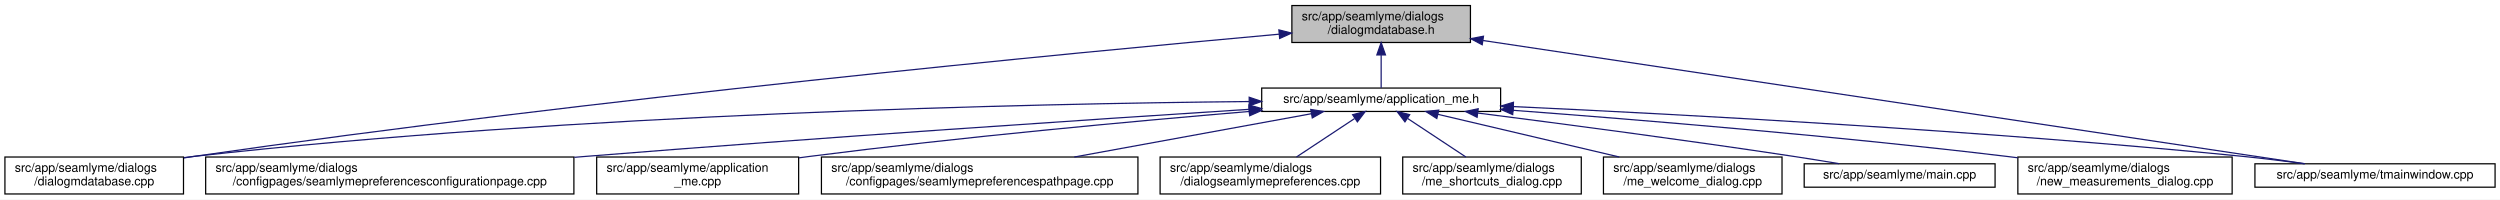
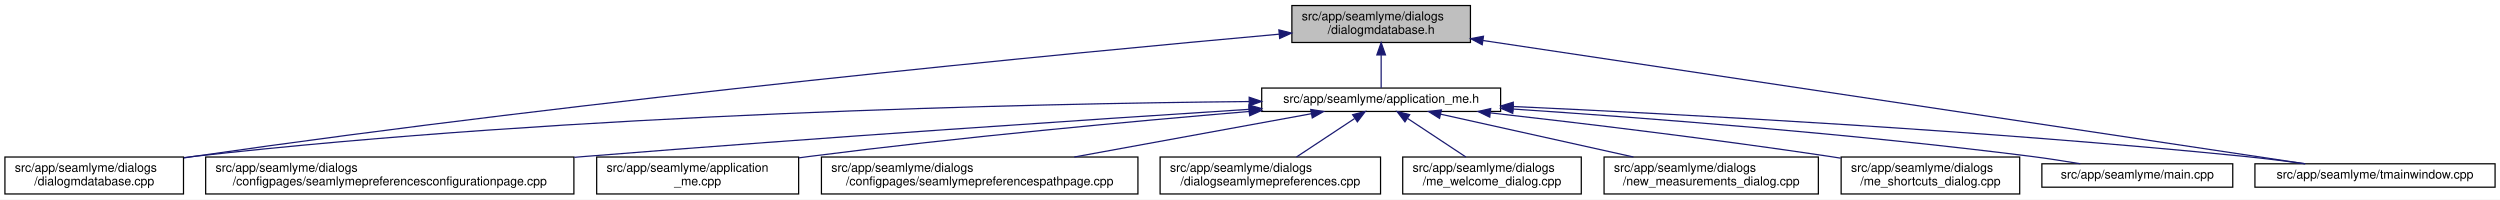
<svg xmlns="http://www.w3.org/2000/svg" xmlns:xlink="http://www.w3.org/1999/xlink" width="2030pt" height="162pt" viewBox="0.00 0.00 2030.00 162.00">
  <g id="graph0" class="graph" transform="scale(1 1) rotate(0) translate(4 158)">
    <polygon fill="white" stroke="transparent" points="-4,4 -4,-158 2026,-158 2026,4 -4,4" />
    <g id="node1" class="node">
      <g id="a_node1">
        <a xlink:title=" ">
          <polygon fill="#bfbfbf" stroke="black" points="1045,-123.5 1045,-153.5 1190,-153.5 1190,-123.5 1045,-123.5" />
          <text text-anchor="start" x="1053" y="-141.5" font-family="Helvetica,sans-Serif" font-size="10.00">src/app/seamlyme/dialogs</text>
          <text text-anchor="middle" x="1117.5" y="-130.5" font-family="Helvetica,sans-Serif" font-size="10.00">/dialogmdatabase.h</text>
        </a>
      </g>
    </g>
    <g id="node2" class="node">
      <g id="a_node2">
        <a xlink:href="../../d1/da2/application__me_8h.html" target="_top" xlink:title=" ">
          <polygon fill="white" stroke="black" points="1020.5,-67.5 1020.5,-86.5 1214.5,-86.5 1214.5,-67.5 1020.5,-67.5" />
          <text text-anchor="middle" x="1117.5" y="-74.5" font-family="Helvetica,sans-Serif" font-size="10.00">src/app/seamlyme/application_me.h</text>
        </a>
      </g>
    </g>
    <g id="edge1" class="edge">
      <path fill="none" stroke="midnightblue" d="M1117.5,-113.29C1117.5,-103.86 1117.5,-93.65 1117.5,-86.66" />
      <polygon fill="midnightblue" stroke="midnightblue" points="1114,-113.4 1117.5,-123.4 1121,-113.4 1114,-113.4" />
    </g>
    <g id="node6" class="node">
      <g id="a_node6">
        <a xlink:href="../../d1/d42/dialogmdatabase_8cpp.html" target="_top" xlink:title=" ">
          <polygon fill="white" stroke="black" points="0,-0.5 0,-30.5 145,-30.5 145,-0.5 0,-0.5" />
          <text text-anchor="start" x="8" y="-18.5" font-family="Helvetica,sans-Serif" font-size="10.00">src/app/seamlyme/dialogs</text>
          <text text-anchor="middle" x="72.5" y="-7.5" font-family="Helvetica,sans-Serif" font-size="10.00">/dialogmdatabase.cpp</text>
        </a>
      </g>
    </g>
    <g id="edge12" class="edge">
      <path fill="none" stroke="midnightblue" d="M1034.53,-130.23C867.37,-115.15 478.33,-77.96 153.5,-31 150.81,-30.61 148.08,-30.2 145.32,-29.77" />
      <polygon fill="midnightblue" stroke="midnightblue" points="1034.46,-133.73 1044.73,-131.14 1035.08,-126.76 1034.46,-133.73" />
    </g>
    <g id="node12" class="node">
      <g id="a_node12">
        <a xlink:href="../../dc/de1/tmainwindow_8cpp.html" target="_top" xlink:title=" ">
          <polygon fill="white" stroke="black" points="1827,-6 1827,-25 2022,-25 2022,-6 1827,-6" />
          <text text-anchor="middle" x="1924.5" y="-13" font-family="Helvetica,sans-Serif" font-size="10.00">src/app/seamlyme/tmainwindow.cpp</text>
        </a>
      </g>
    </g>
    <g id="edge13" class="edge">
      <path fill="none" stroke="midnightblue" d="M1200.22,-125.1C1364.33,-100.49 1727.29,-46.07 1867.59,-25.03" />
      <polygon fill="midnightblue" stroke="midnightblue" points="1199.55,-121.66 1190.18,-126.6 1200.59,-128.58 1199.55,-121.66" />
    </g>
    <g id="node3" class="node">
      <g id="a_node3">
        <a xlink:href="../../d9/d23/seamlymepreferencesconfigurationpage_8cpp.html" target="_top" xlink:title=" ">
          <polygon fill="white" stroke="black" points="163,-0.5 163,-30.5 462,-30.5 462,-0.5 163,-0.5" />
          <text text-anchor="start" x="171" y="-18.5" font-family="Helvetica,sans-Serif" font-size="10.00">src/app/seamlyme/dialogs</text>
          <text text-anchor="middle" x="312.5" y="-7.5" font-family="Helvetica,sans-Serif" font-size="10.00">/configpages/seamlymepreferencesconfigurationpage.cpp</text>
        </a>
      </g>
    </g>
    <g id="edge2" class="edge">
      <path fill="none" stroke="midnightblue" d="M1010.11,-69.22C881.88,-60.97 660.94,-46.23 471.5,-31 468.46,-30.76 465.39,-30.51 462.29,-30.25" />
      <polygon fill="midnightblue" stroke="midnightblue" points="1010.12,-72.73 1020.32,-69.88 1010.57,-65.75 1010.12,-72.73" />
    </g>
    <g id="node4" class="node">
      <g id="a_node4">
        <a xlink:href="../../d8/dd0/application__me_8cpp.html" target="_top" xlink:title=" ">
          <polygon fill="white" stroke="black" points="480.5,-0.5 480.5,-30.5 644.5,-30.5 644.5,-0.5 480.5,-0.5" />
          <text text-anchor="start" x="488.5" y="-18.5" font-family="Helvetica,sans-Serif" font-size="10.00">src/app/seamlyme/application</text>
          <text text-anchor="middle" x="562.5" y="-7.5" font-family="Helvetica,sans-Serif" font-size="10.00">_me.cpp</text>
        </a>
      </g>
    </g>
    <g id="edge3" class="edge">
      <path fill="none" stroke="midnightblue" d="M1010.33,-67.48C916.15,-59.55 775.49,-46.62 653.5,-31 650.64,-30.63 647.74,-30.25 644.81,-29.85" />
      <polygon fill="midnightblue" stroke="midnightblue" points="1010.18,-70.98 1020.44,-68.33 1010.77,-64.01 1010.18,-70.98" />
    </g>
    <g id="node5" class="node">
      <g id="a_node5">
        <a xlink:href="../../d8/dcc/seamlymepreferencespathpage_8cpp.html" target="_top" xlink:title=" ">
          <polygon fill="white" stroke="black" points="663,-0.5 663,-30.5 920,-30.5 920,-0.5 663,-0.5" />
          <text text-anchor="start" x="671" y="-18.5" font-family="Helvetica,sans-Serif" font-size="10.00">src/app/seamlyme/dialogs</text>
          <text text-anchor="middle" x="791.5" y="-7.5" font-family="Helvetica,sans-Serif" font-size="10.00">/configpages/seamlymepreferencespathpage.cpp</text>
        </a>
      </g>
    </g>
    <g id="edge4" class="edge">
      <path fill="none" stroke="midnightblue" d="M1060.84,-65.66C1007.55,-55.93 927.36,-41.3 868.33,-30.52" />
      <polygon fill="midnightblue" stroke="midnightblue" points="1060.33,-69.12 1070.79,-67.48 1061.58,-62.24 1060.33,-69.12" />
    </g>
    <g id="edge5" class="edge">
      <path fill="none" stroke="midnightblue" d="M1010.19,-75.55C831.8,-73.79 463.21,-65.8 153.5,-31 150.8,-30.7 148.06,-30.36 145.29,-29.99" />
      <polygon fill="midnightblue" stroke="midnightblue" points="1010.33,-79.05 1020.36,-75.65 1010.4,-72.05 1010.33,-79.05" />
    </g>
    <g id="node7" class="node">
      <g id="a_node7">
        <a xlink:href="../../dd/db1/dialogseamlymepreferences_8cpp.html" target="_top" xlink:title=" ">
          <polygon fill="white" stroke="black" points="938,-0.5 938,-30.5 1117,-30.5 1117,-0.5 938,-0.5" />
          <text text-anchor="start" x="946" y="-18.5" font-family="Helvetica,sans-Serif" font-size="10.00">src/app/seamlyme/dialogs</text>
          <text text-anchor="middle" x="1027.5" y="-7.5" font-family="Helvetica,sans-Serif" font-size="10.00">/dialogseamlymepreferences.cpp</text>
        </a>
      </g>
    </g>
    <g id="edge6" class="edge">
      <path fill="none" stroke="midnightblue" d="M1095.93,-61.74C1081.62,-52.28 1062.94,-39.93 1048.71,-30.52" />
      <polygon fill="midnightblue" stroke="midnightblue" points="1094.33,-64.88 1104.61,-67.48 1098.19,-59.04 1094.33,-64.88" />
    </g>
    <g id="node8" class="node">
      <g id="a_node8">
-         <a xlink:href="../../d6/d8e/me__shortcuts__dialog_8cpp.html" target="_top" xlink:title=" ">
+         <a xlink:href="../../dc/d74/me__welcome__dialog_8cpp.html" target="_top" xlink:title=" ">
          <polygon fill="white" stroke="black" points="1135,-0.5 1135,-30.5 1280,-30.5 1280,-0.5 1135,-0.5" />
          <text text-anchor="start" x="1143" y="-18.5" font-family="Helvetica,sans-Serif" font-size="10.00">src/app/seamlyme/dialogs</text>
-           <text text-anchor="middle" x="1207.5" y="-7.5" font-family="Helvetica,sans-Serif" font-size="10.00">/me_shortcuts_dialog.cpp</text>
+           <text text-anchor="middle" x="1207.5" y="-7.5" font-family="Helvetica,sans-Serif" font-size="10.00">/me_welcome_dialog.cpp</text>
        </a>
      </g>
    </g>
    <g id="edge7" class="edge">
      <path fill="none" stroke="midnightblue" d="M1139.07,-61.74C1153.38,-52.28 1172.06,-39.93 1186.29,-30.52" />
      <polygon fill="midnightblue" stroke="midnightblue" points="1136.81,-59.04 1130.39,-67.48 1140.67,-64.88 1136.81,-59.04" />
    </g>
    <g id="node9" class="node">
      <g id="a_node9">
-         <a xlink:href="../../dc/d74/me__welcome__dialog_8cpp.html" target="_top" xlink:title=" ">
-           <polygon fill="white" stroke="black" points="1298,-0.5 1298,-30.5 1443,-30.5 1443,-0.5 1298,-0.5" />
-           <text text-anchor="start" x="1306" y="-18.5" font-family="Helvetica,sans-Serif" font-size="10.00">src/app/seamlyme/dialogs</text>
-           <text text-anchor="middle" x="1370.5" y="-7.5" font-family="Helvetica,sans-Serif" font-size="10.00">/me_welcome_dialog.cpp</text>
+         <a xlink:href="../../d7/d31/new__measurements__dialog_8cpp.html" target="_top" xlink:title=" ">
+           <polygon fill="white" stroke="black" points="1298.5,-0.5 1298.5,-30.5 1472.5,-30.5 1472.5,-0.5 1298.5,-0.5" />
+           <text text-anchor="start" x="1306.5" y="-18.5" font-family="Helvetica,sans-Serif" font-size="10.00">src/app/seamlyme/dialogs</text>
+           <text text-anchor="middle" x="1385.5" y="-7.5" font-family="Helvetica,sans-Serif" font-size="10.00">/new_measurements_dialog.cpp</text>
        </a>
      </g>
    </g>
    <g id="edge8" class="edge">
-       <path fill="none" stroke="midnightblue" d="M1163.55,-65.17C1204.89,-55.45 1265.82,-41.12 1310.87,-30.52" />
-       <polygon fill="midnightblue" stroke="midnightblue" points="1162.68,-61.78 1153.75,-67.48 1164.28,-68.59 1162.68,-61.78" />
+       <path fill="none" stroke="midnightblue" d="M1165.73,-65.29C1209.53,-55.57 1274.42,-41.16 1322.34,-30.52" />
+       <polygon fill="midnightblue" stroke="midnightblue" points="1164.9,-61.89 1155.9,-67.48 1166.42,-68.72 1164.9,-61.89" />
    </g>
    <g id="node10" class="node">
      <g id="a_node10">
-         <a xlink:href="../../db/de0/app_2seamlyme_2main_8cpp.html" target="_top" xlink:title=" ">
-           <polygon fill="white" stroke="black" points="1461,-6 1461,-25 1616,-25 1616,-6 1461,-6" />
-           <text text-anchor="middle" x="1538.5" y="-13" font-family="Helvetica,sans-Serif" font-size="10.00">src/app/seamlyme/main.cpp</text>
+         <a xlink:href="../../d6/d8e/me__shortcuts__dialog_8cpp.html" target="_top" xlink:title=" ">
+           <polygon fill="white" stroke="black" points="1491,-0.5 1491,-30.5 1636,-30.5 1636,-0.5 1491,-0.5" />
+           <text text-anchor="start" x="1499" y="-18.5" font-family="Helvetica,sans-Serif" font-size="10.00">src/app/seamlyme/dialogs</text>
+           <text text-anchor="middle" x="1563.5" y="-7.5" font-family="Helvetica,sans-Serif" font-size="10.00">/me_shortcuts_dialog.cpp</text>
        </a>
      </g>
    </g>
    <g id="edge9" class="edge">
-       <path fill="none" stroke="midnightblue" d="M1196.13,-66.19C1264.08,-57.54 1364.89,-44.27 1452.5,-31 1464.48,-29.19 1477.37,-27.09 1489.43,-25.07" />
-       <polygon fill="midnightblue" stroke="midnightblue" points="1195.4,-62.76 1185.93,-67.49 1196.29,-69.7 1195.4,-62.76" />
+       <path fill="none" stroke="midnightblue" d="M1206.31,-66.33C1280.12,-57.98 1387.83,-45.06 1481.5,-31 1484.5,-30.55 1487.56,-30.07 1490.65,-29.58" />
+       <polygon fill="midnightblue" stroke="midnightblue" points="1205.67,-62.88 1196.12,-67.48 1206.45,-69.83 1205.67,-62.88" />
    </g>
    <g id="node11" class="node">
      <g id="a_node11">
-         <a xlink:href="../../d7/d31/new__measurements__dialog_8cpp.html" target="_top" xlink:title=" ">
-           <polygon fill="white" stroke="black" points="1634.5,-0.5 1634.5,-30.5 1808.5,-30.5 1808.5,-0.5 1634.5,-0.5" />
-           <text text-anchor="start" x="1642.5" y="-18.5" font-family="Helvetica,sans-Serif" font-size="10.00">src/app/seamlyme/dialogs</text>
-           <text text-anchor="middle" x="1721.5" y="-7.5" font-family="Helvetica,sans-Serif" font-size="10.00">/new_measurements_dialog.cpp</text>
+         <a xlink:href="../../db/de0/app_2seamlyme_2main_8cpp.html" target="_top" xlink:title=" ">
+           <polygon fill="white" stroke="black" points="1654,-6 1654,-25 1809,-25 1809,-6 1654,-6" />
+           <text text-anchor="middle" x="1731.5" y="-13" font-family="Helvetica,sans-Serif" font-size="10.00">src/app/seamlyme/main.cpp</text>
        </a>
      </g>
    </g>
    <g id="edge10" class="edge">
-       <path fill="none" stroke="midnightblue" d="M1224.69,-68.43C1327.64,-60.71 1487.46,-47.52 1625.5,-31 1628.43,-30.65 1631.41,-30.28 1634.41,-29.89" />
-       <polygon fill="midnightblue" stroke="midnightblue" points="1224.31,-64.95 1214.6,-69.18 1224.83,-71.93 1224.31,-64.95" />
+       <path fill="none" stroke="midnightblue" d="M1224.73,-69.45C1331.6,-62.31 1500.27,-49.4 1645.5,-31 1658.42,-29.36 1672.36,-27.19 1685.19,-25.03" />
+       <polygon fill="midnightblue" stroke="midnightblue" points="1224.33,-65.97 1214.58,-70.12 1224.79,-72.95 1224.33,-65.97" />
    </g>
    <g id="edge11" class="edge">
-       <path fill="none" stroke="midnightblue" d="M1224.9,-71.45C1362.45,-65.08 1608.11,-51.89 1817.5,-31 1833.64,-29.39 1851.08,-27.21 1867.11,-25.04" />
-       <polygon fill="midnightblue" stroke="midnightblue" points="1224.61,-67.96 1214.78,-71.92 1224.93,-74.95 1224.61,-67.96" />
+       <path fill="none" stroke="midnightblue" d="M1224.77,-71.51C1362.47,-65.2 1608.67,-52.06 1818.5,-31 1834.58,-29.39 1851.97,-27.19 1867.93,-25" />
+       <polygon fill="midnightblue" stroke="midnightblue" points="1224.46,-68.02 1214.63,-71.97 1224.78,-75.01 1224.46,-68.02" />
    </g>
  </g>
</svg>
